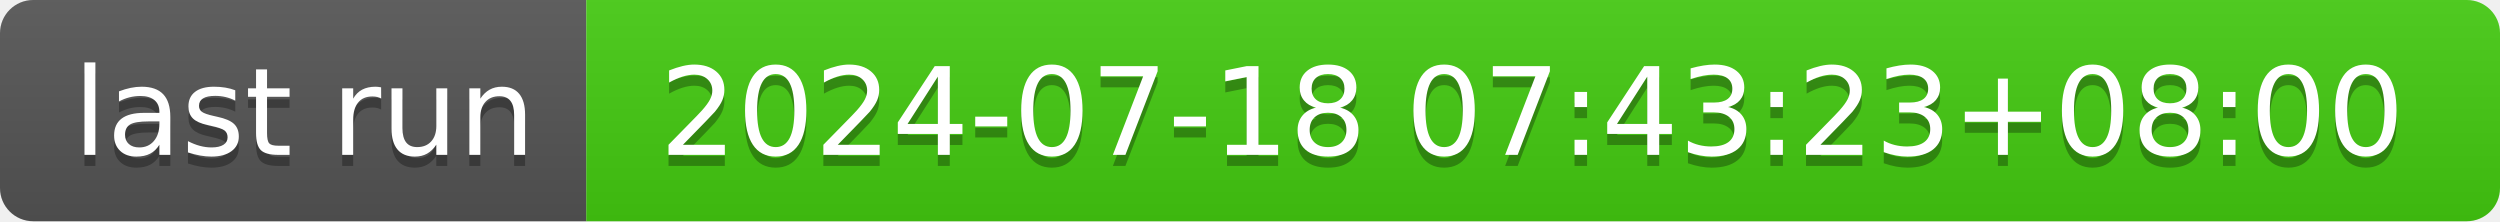
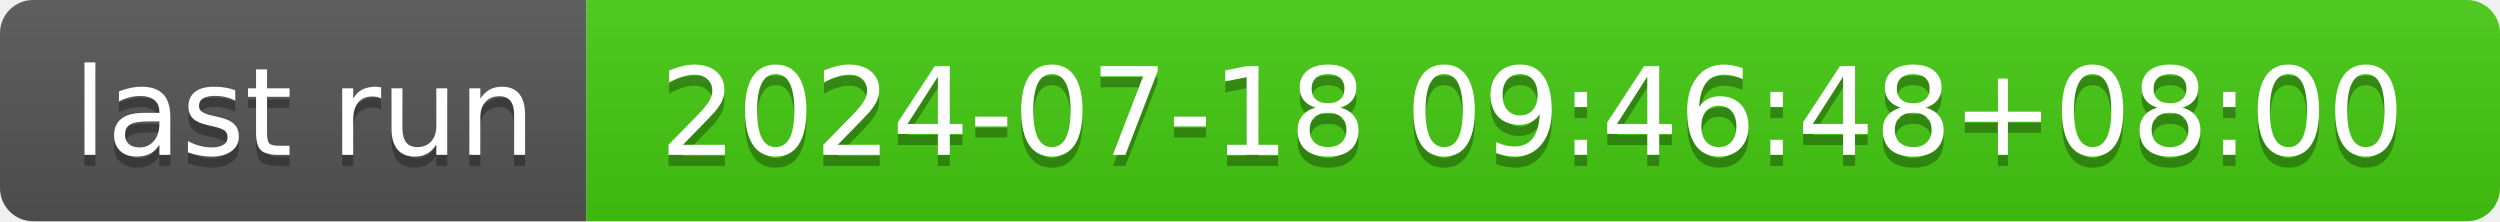
- <svg xmlns="http://www.w3.org/2000/svg" width="226" height="20" role="img" aria-label="last run: 2024-07-18 07:43:23+08:00">
+ <svg xmlns="http://www.w3.org/2000/svg" width="226" height="20" role="img" aria-label="last run: 2024-07-18 09:46:48+08:00">
  <linearGradient id="s" x2="0" y2="100%">
    <stop offset="0" stop-color="#bbb" stop-opacity=".1" />
    <stop offset="1" stop-opacity=".1" />
  </linearGradient>
  <clipPath id="r">
    <rect width="226" height="20" rx="3" fill="#fff" />
  </clipPath>
  <g clip-path="url(#r)">
    <rect width="53" height="20" fill="#555" />
    <rect x="53" width="173" height="20" fill="#4c1" />
    <rect width="226" height="20" fill="url(#s)" />
  </g>
  <g fill="#fff" text-anchor="middle" font-family="Verdana,Geneva,DejaVu Sans,sans-serif" text-rendering="geometricPrecision" font-size="110">
    <text aria-hidden="true" x="275" y="150" fill="#010101" fill-opacity=".3" transform="scale(.1)" textLength="430">last run</text>
    <text x="275" y="140" transform="scale(.1)" fill="#fff" textLength="430">last run</text>
-     <text aria-hidden="true" x="1385" y="150" fill="#010101" fill-opacity=".3" transform="scale(.1)" textLength="1630">2024-07-18 07:43:23+08:00</text>
-     <text x="1385" y="140" transform="scale(.1)" fill="#fff" textLength="1630">2024-07-18 07:43:23+08:00</text>
+     <text aria-hidden="true" x="1385" y="150" fill="#010101" fill-opacity=".3" transform="scale(.1)" textLength="1630">2024-07-18 09:46:48+08:00</text>
+     <text x="1385" y="140" transform="scale(.1)" fill="#fff" textLength="1630">2024-07-18 09:46:48+08:00</text>
  </g>
</svg>
